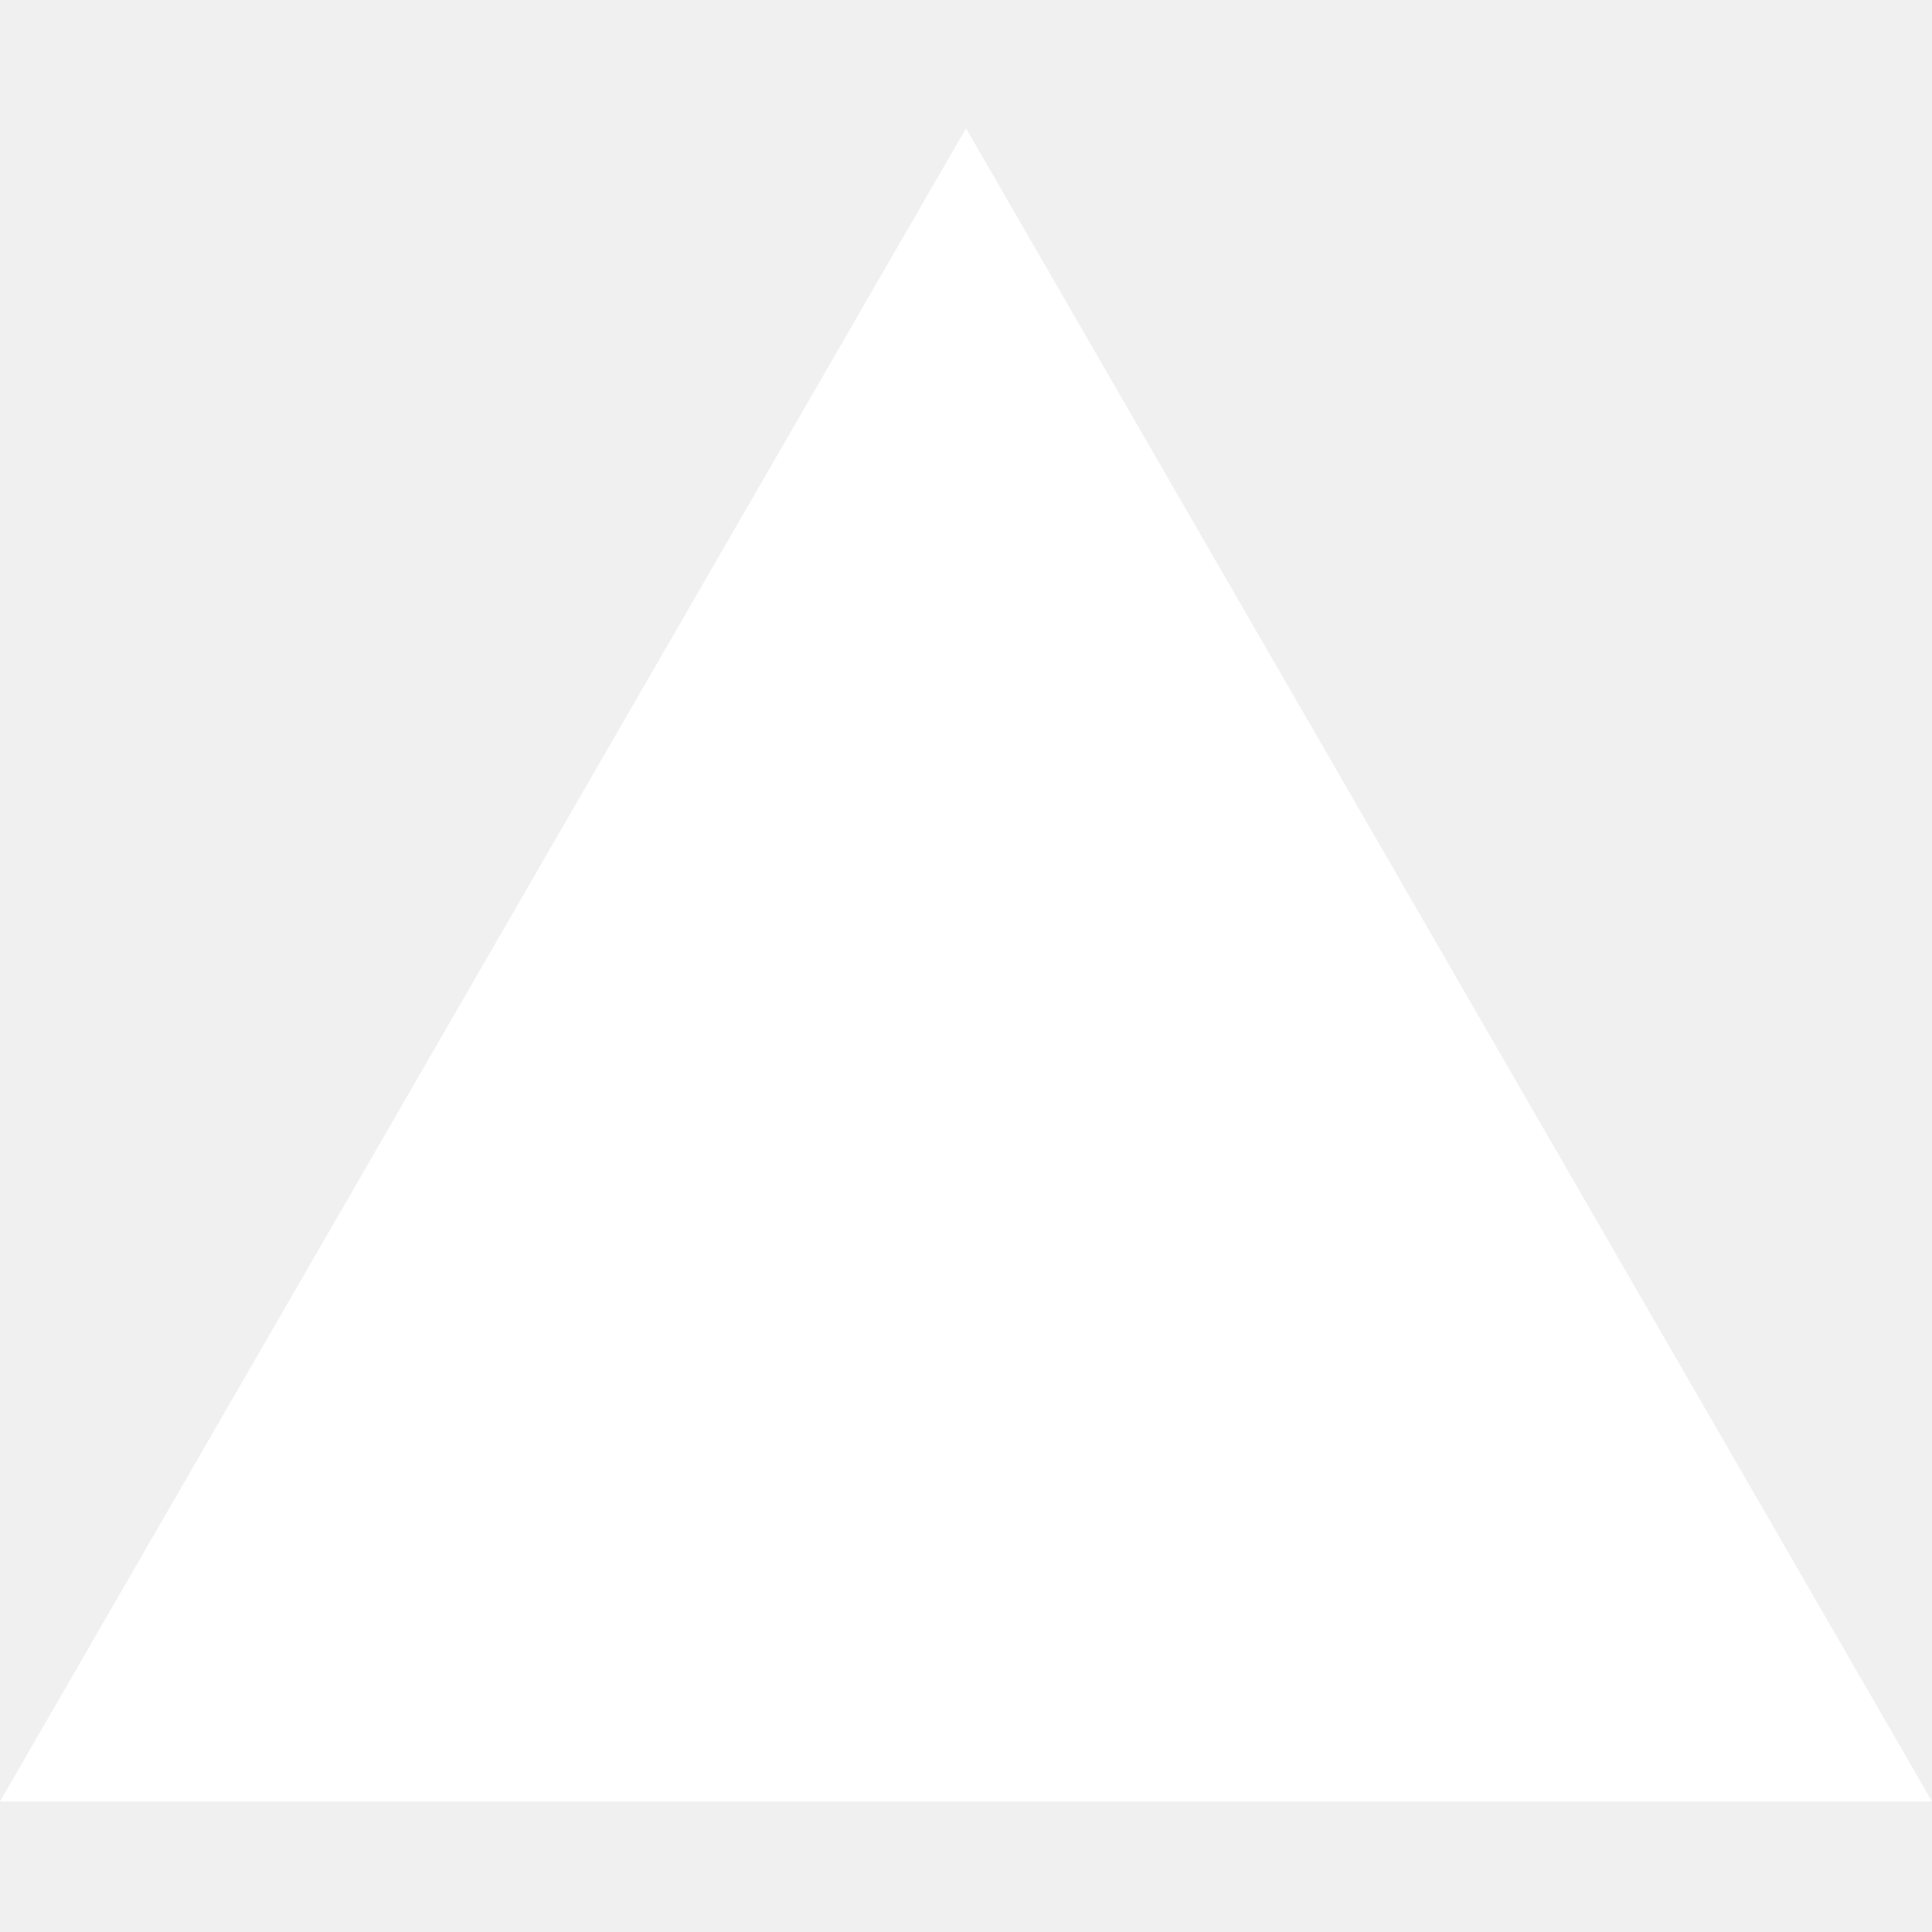
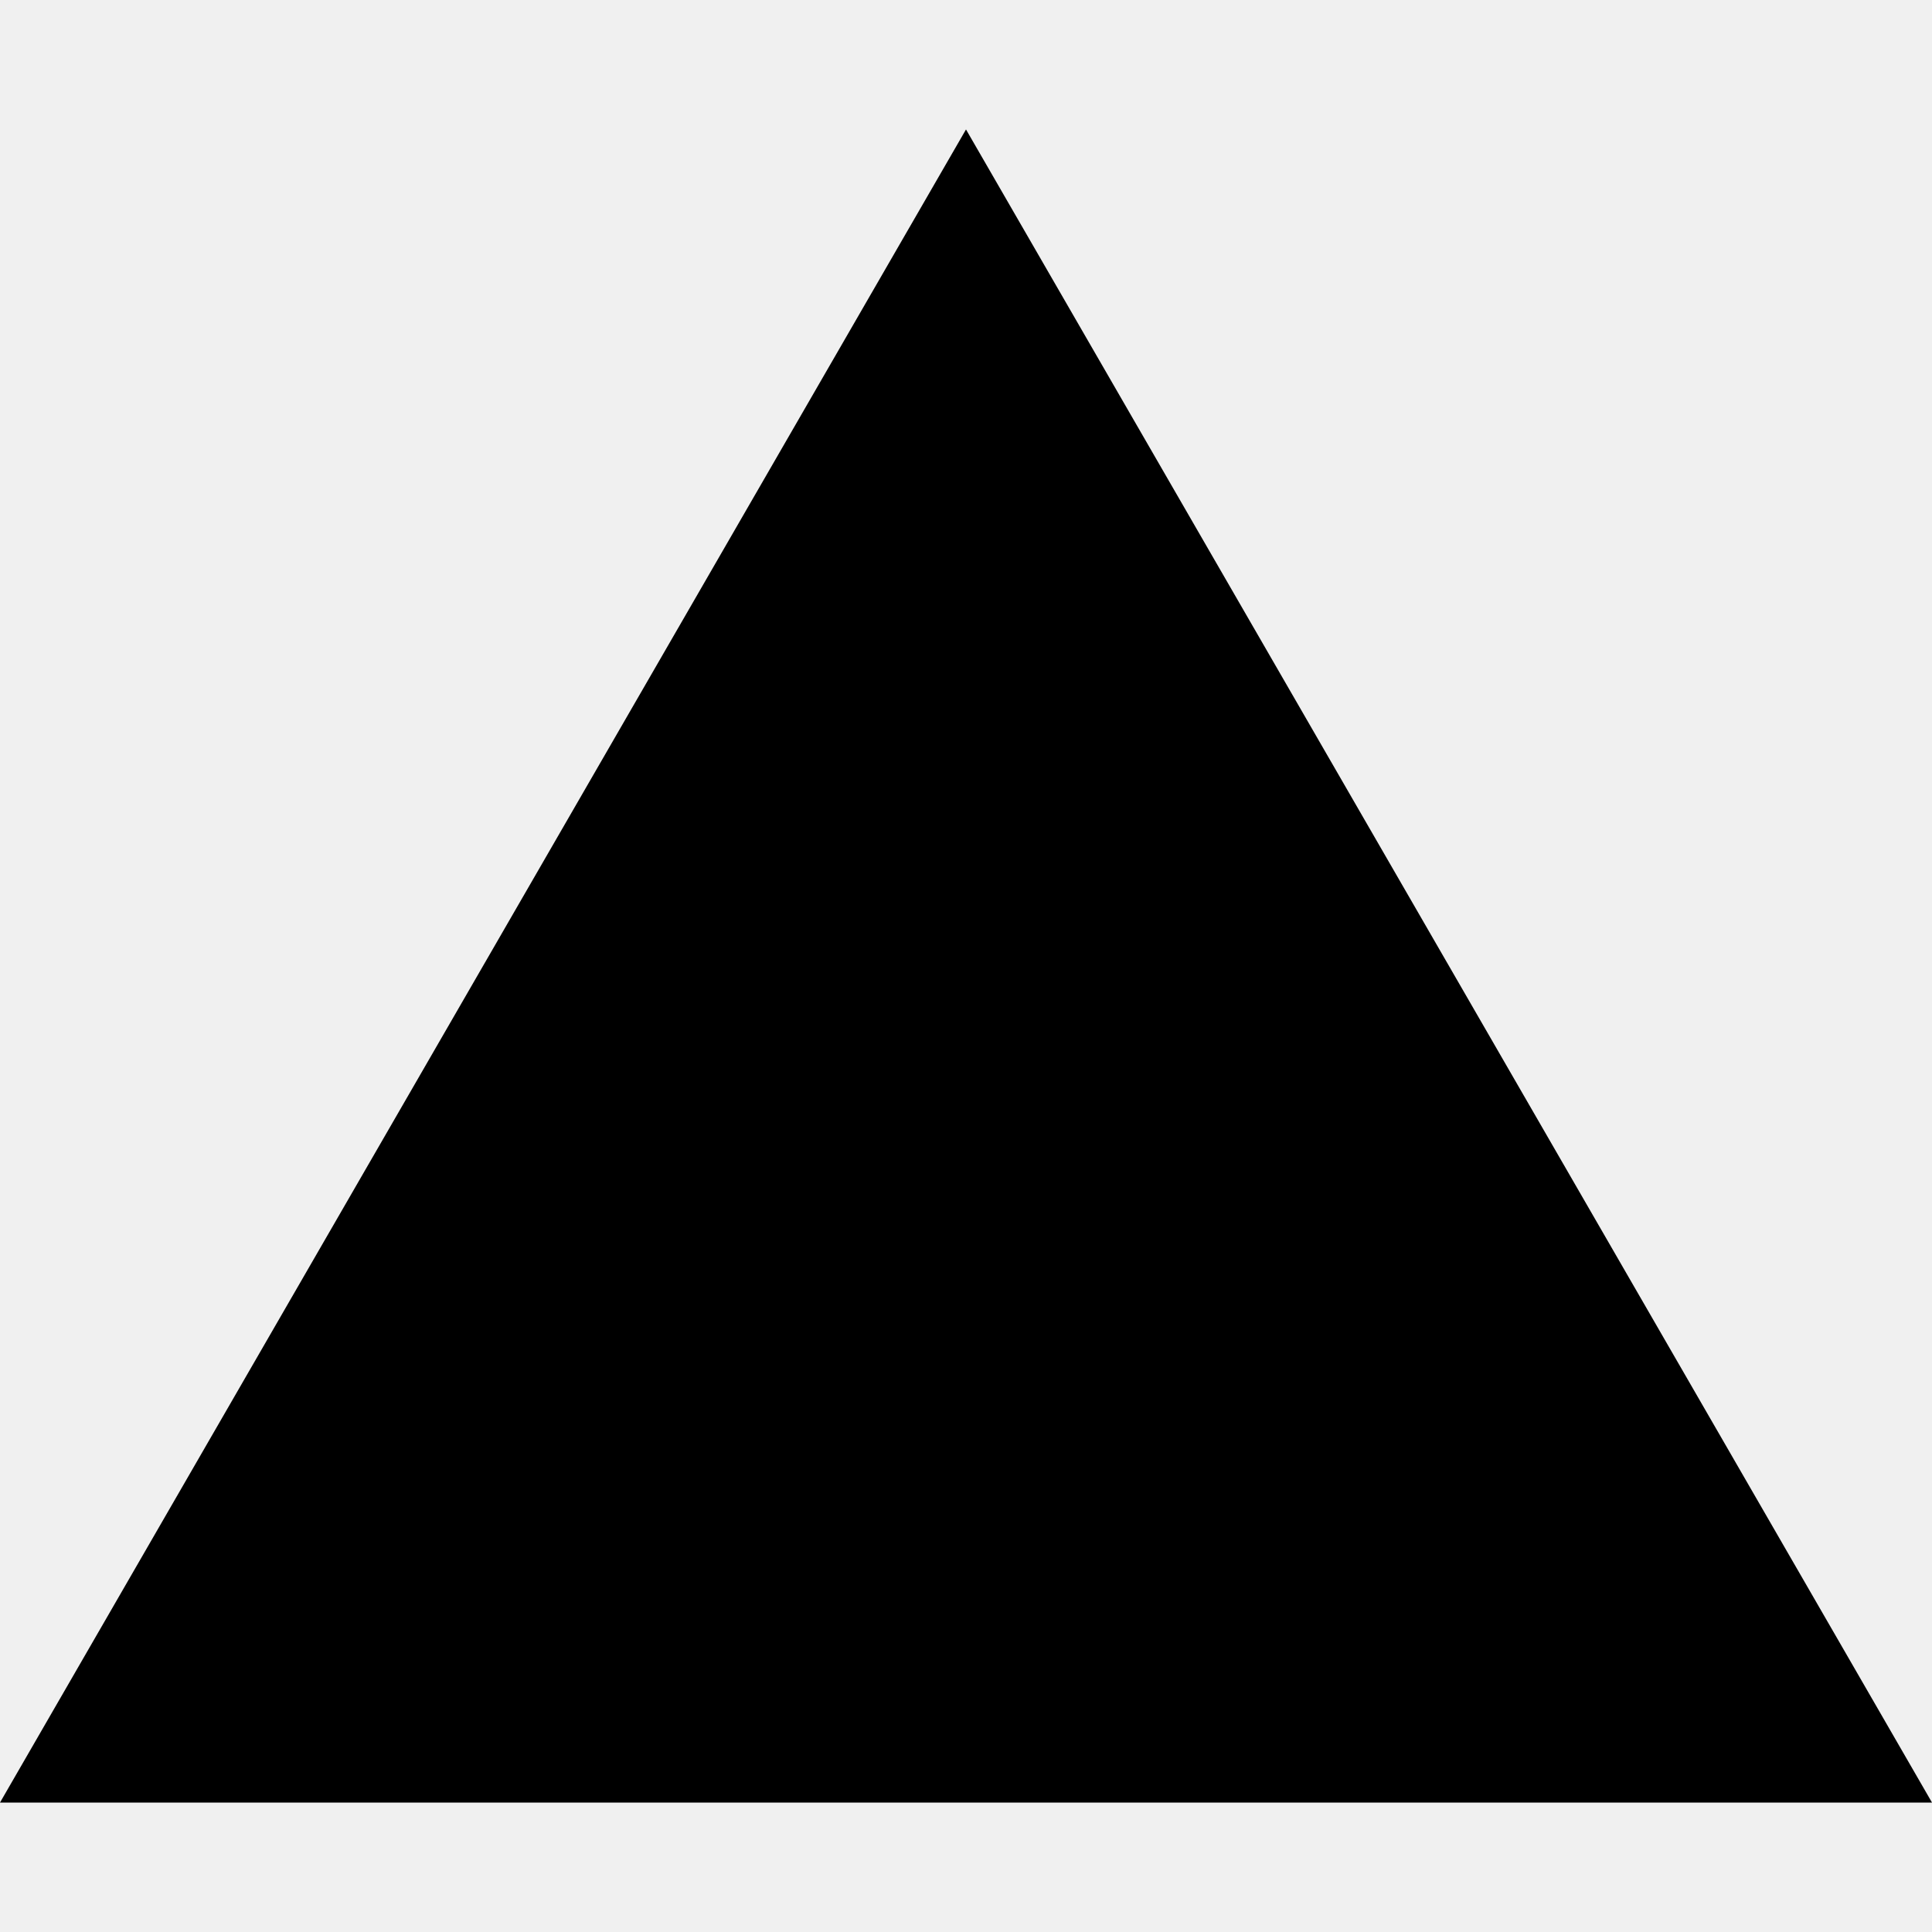
- <svg xmlns="http://www.w3.org/2000/svg" width="16" height="16" fill="white" viewBox="0 0 256 222">
-   <path d="m128 0l128 221.705H0z" />
+ <svg xmlns="http://www.w3.org/2000/svg" fill="currentColor" role="img" viewBox="0 0 24 24">
+   <path d="m12 1.608 12 20.784H0Z" />
</svg>
